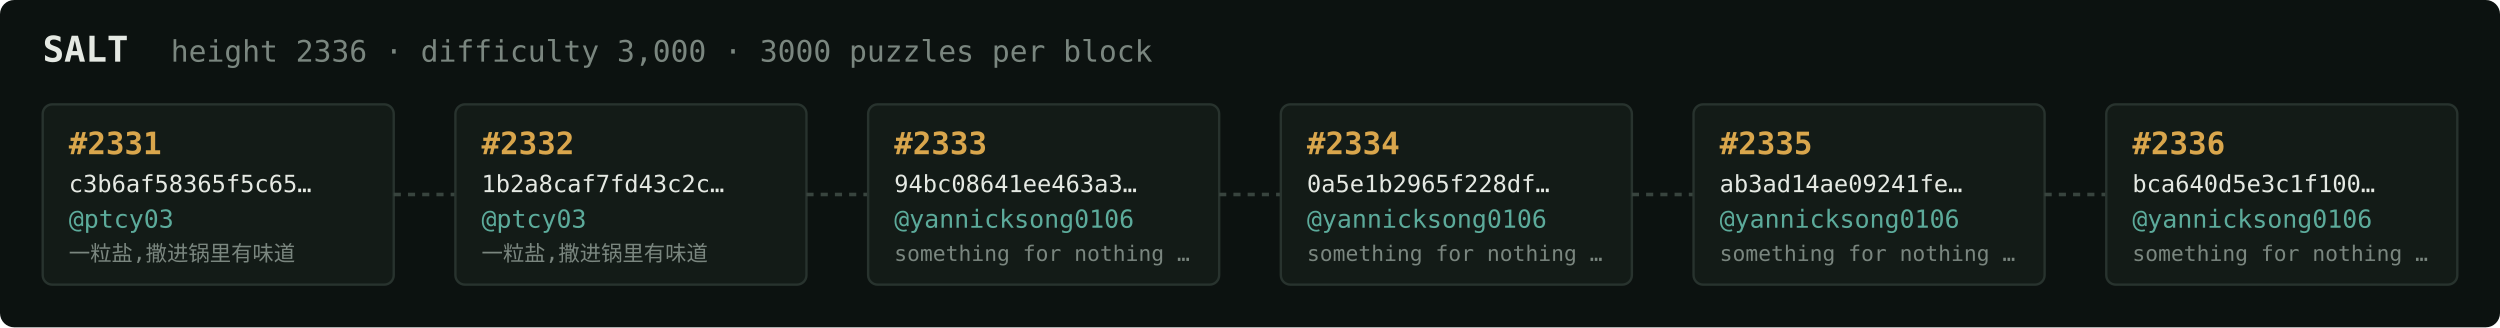
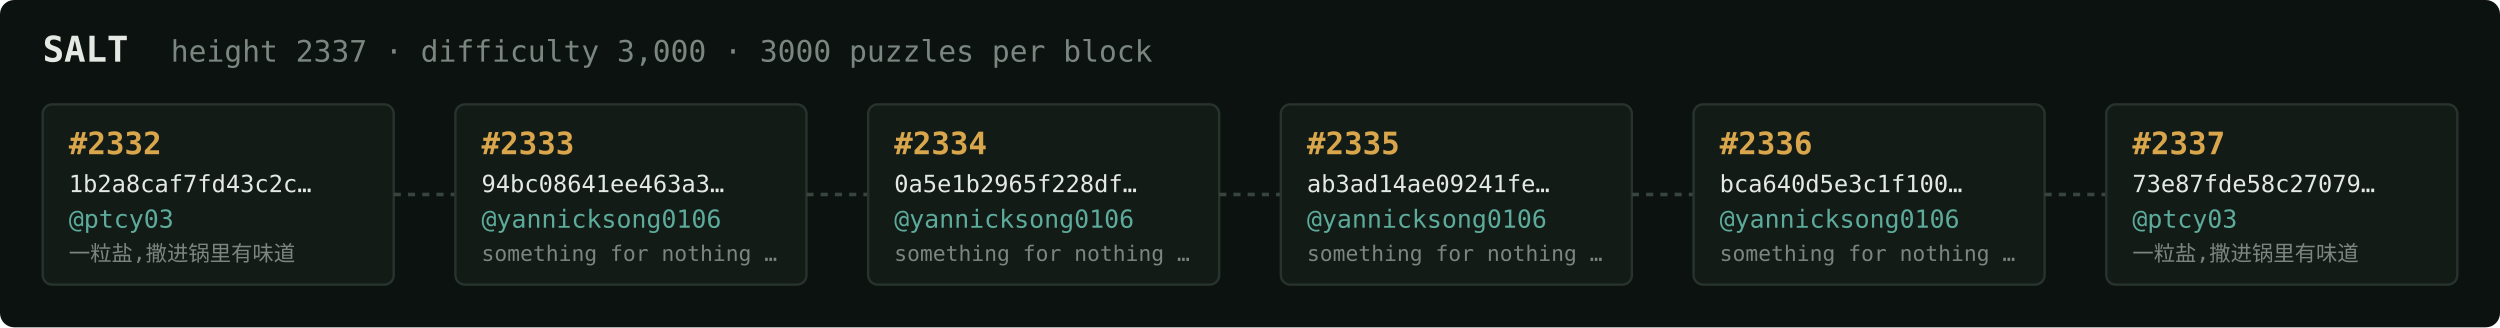
<svg xmlns="http://www.w3.org/2000/svg" width="1054" height="138" viewBox="0 0 1054 138" font-family="ui-monospace,SFMono-Regular,Menlo,monospace">
  <rect fill="#0c1210" width="1054" height="138" rx="6" />
  <text x="18" y="26" fill="#e5e9e3" font-size="15" font-weight="700">SALT</text>
-   <text x="72" y="26" fill="#7a867f" font-size="12.5">height 2336 · difficulty 3,000 · 3000 puzzles per block</text>
+   <text x="72" y="26" fill="#7a867f" font-size="12.5">height 2337 · difficulty 3,000 · 3000 puzzles per block</text>
  <rect x="18" y="44" width="148" height="76" rx="4" fill="#131b17" stroke="#28332e" stroke-width="1" />
-   <text x="29" y="65" fill="#d9a64c" font-size="13" font-weight="700">#2331</text>
-   <text x="29" y="81" fill="#e5e9e3" font-size="10">c3b6af58365f5c65…</text>
+   <text x="29" y="65" fill="#d9a64c" font-size="13" font-weight="700">#2332</text>
+   <text x="29" y="81" fill="#e5e9e3" font-size="10">1b2a8caf7fd43c2c…</text>
  <text x="29" y="96" fill="#5cab9b" font-size="10.5">@ptcy03</text>
  <text x="29" y="110" fill="#7a867f" font-size="9">一粒盐,撒进锅里有味道</text>
  <line x1="166" y1="82.0" x2="192" y2="82.0" stroke="#38443e" stroke-width="1.5" stroke-dasharray="3 3" />
  <rect x="192" y="44" width="148" height="76" rx="4" fill="#131b17" stroke="#28332e" stroke-width="1" />
-   <text x="203" y="65" fill="#d9a64c" font-size="13" font-weight="700">#2332</text>
-   <text x="203" y="81" fill="#e5e9e3" font-size="10">1b2a8caf7fd43c2c…</text>
-   <text x="203" y="96" fill="#5cab9b" font-size="10.5">@ptcy03</text>
-   <text x="203" y="110" fill="#7a867f" font-size="9">一粒盐,撒进锅里有味道</text>
+   <text x="203" y="65" fill="#d9a64c" font-size="13" font-weight="700">#2333</text>
+   <text x="203" y="81" fill="#e5e9e3" font-size="10">94bc08641ee463a3…</text>
+   <text x="203" y="96" fill="#5cab9b" font-size="10.5">@yannicksong0106</text>
+   <text x="203" y="110" fill="#7a867f" font-size="9">something for nothing …</text>
  <line x1="340" y1="82.0" x2="366" y2="82.0" stroke="#38443e" stroke-width="1.5" stroke-dasharray="3 3" />
  <rect x="366" y="44" width="148" height="76" rx="4" fill="#131b17" stroke="#28332e" stroke-width="1" />
-   <text x="377" y="65" fill="#d9a64c" font-size="13" font-weight="700">#2333</text>
-   <text x="377" y="81" fill="#e5e9e3" font-size="10">94bc08641ee463a3…</text>
+   <text x="377" y="65" fill="#d9a64c" font-size="13" font-weight="700">#2334</text>
+   <text x="377" y="81" fill="#e5e9e3" font-size="10">0a5e1b2965f228df…</text>
  <text x="377" y="96" fill="#5cab9b" font-size="10.5">@yannicksong0106</text>
  <text x="377" y="110" fill="#7a867f" font-size="9">something for nothing …</text>
  <line x1="514" y1="82.0" x2="540" y2="82.0" stroke="#38443e" stroke-width="1.5" stroke-dasharray="3 3" />
  <rect x="540" y="44" width="148" height="76" rx="4" fill="#131b17" stroke="#28332e" stroke-width="1" />
-   <text x="551" y="65" fill="#d9a64c" font-size="13" font-weight="700">#2334</text>
-   <text x="551" y="81" fill="#e5e9e3" font-size="10">0a5e1b2965f228df…</text>
+   <text x="551" y="65" fill="#d9a64c" font-size="13" font-weight="700">#2335</text>
+   <text x="551" y="81" fill="#e5e9e3" font-size="10">ab3ad14ae09241fe…</text>
  <text x="551" y="96" fill="#5cab9b" font-size="10.5">@yannicksong0106</text>
  <text x="551" y="110" fill="#7a867f" font-size="9">something for nothing …</text>
  <line x1="688" y1="82.0" x2="714" y2="82.0" stroke="#38443e" stroke-width="1.5" stroke-dasharray="3 3" />
  <rect x="714" y="44" width="148" height="76" rx="4" fill="#131b17" stroke="#28332e" stroke-width="1" />
-   <text x="725" y="65" fill="#d9a64c" font-size="13" font-weight="700">#2335</text>
-   <text x="725" y="81" fill="#e5e9e3" font-size="10">ab3ad14ae09241fe…</text>
+   <text x="725" y="65" fill="#d9a64c" font-size="13" font-weight="700">#2336</text>
+   <text x="725" y="81" fill="#e5e9e3" font-size="10">bca640d5e3c1f100…</text>
  <text x="725" y="96" fill="#5cab9b" font-size="10.5">@yannicksong0106</text>
  <text x="725" y="110" fill="#7a867f" font-size="9">something for nothing …</text>
  <line x1="862" y1="82.0" x2="888" y2="82.0" stroke="#38443e" stroke-width="1.5" stroke-dasharray="3 3" />
  <rect x="888" y="44" width="148" height="76" rx="4" fill="#131b17" stroke="#28332e" stroke-width="1" />
-   <text x="899" y="65" fill="#d9a64c" font-size="13" font-weight="700">#2336</text>
-   <text x="899" y="81" fill="#e5e9e3" font-size="10">bca640d5e3c1f100…</text>
-   <text x="899" y="96" fill="#5cab9b" font-size="10.5">@yannicksong0106</text>
-   <text x="899" y="110" fill="#7a867f" font-size="9">something for nothing …</text>
+   <text x="899" y="65" fill="#d9a64c" font-size="13" font-weight="700">#2337</text>
+   <text x="899" y="81" fill="#e5e9e3" font-size="10">73e87fde58c27079…</text>
+   <text x="899" y="96" fill="#5cab9b" font-size="10.5">@ptcy03</text>
+   <text x="899" y="110" fill="#7a867f" font-size="9">一粒盐,撒进锅里有味道</text>
</svg>
